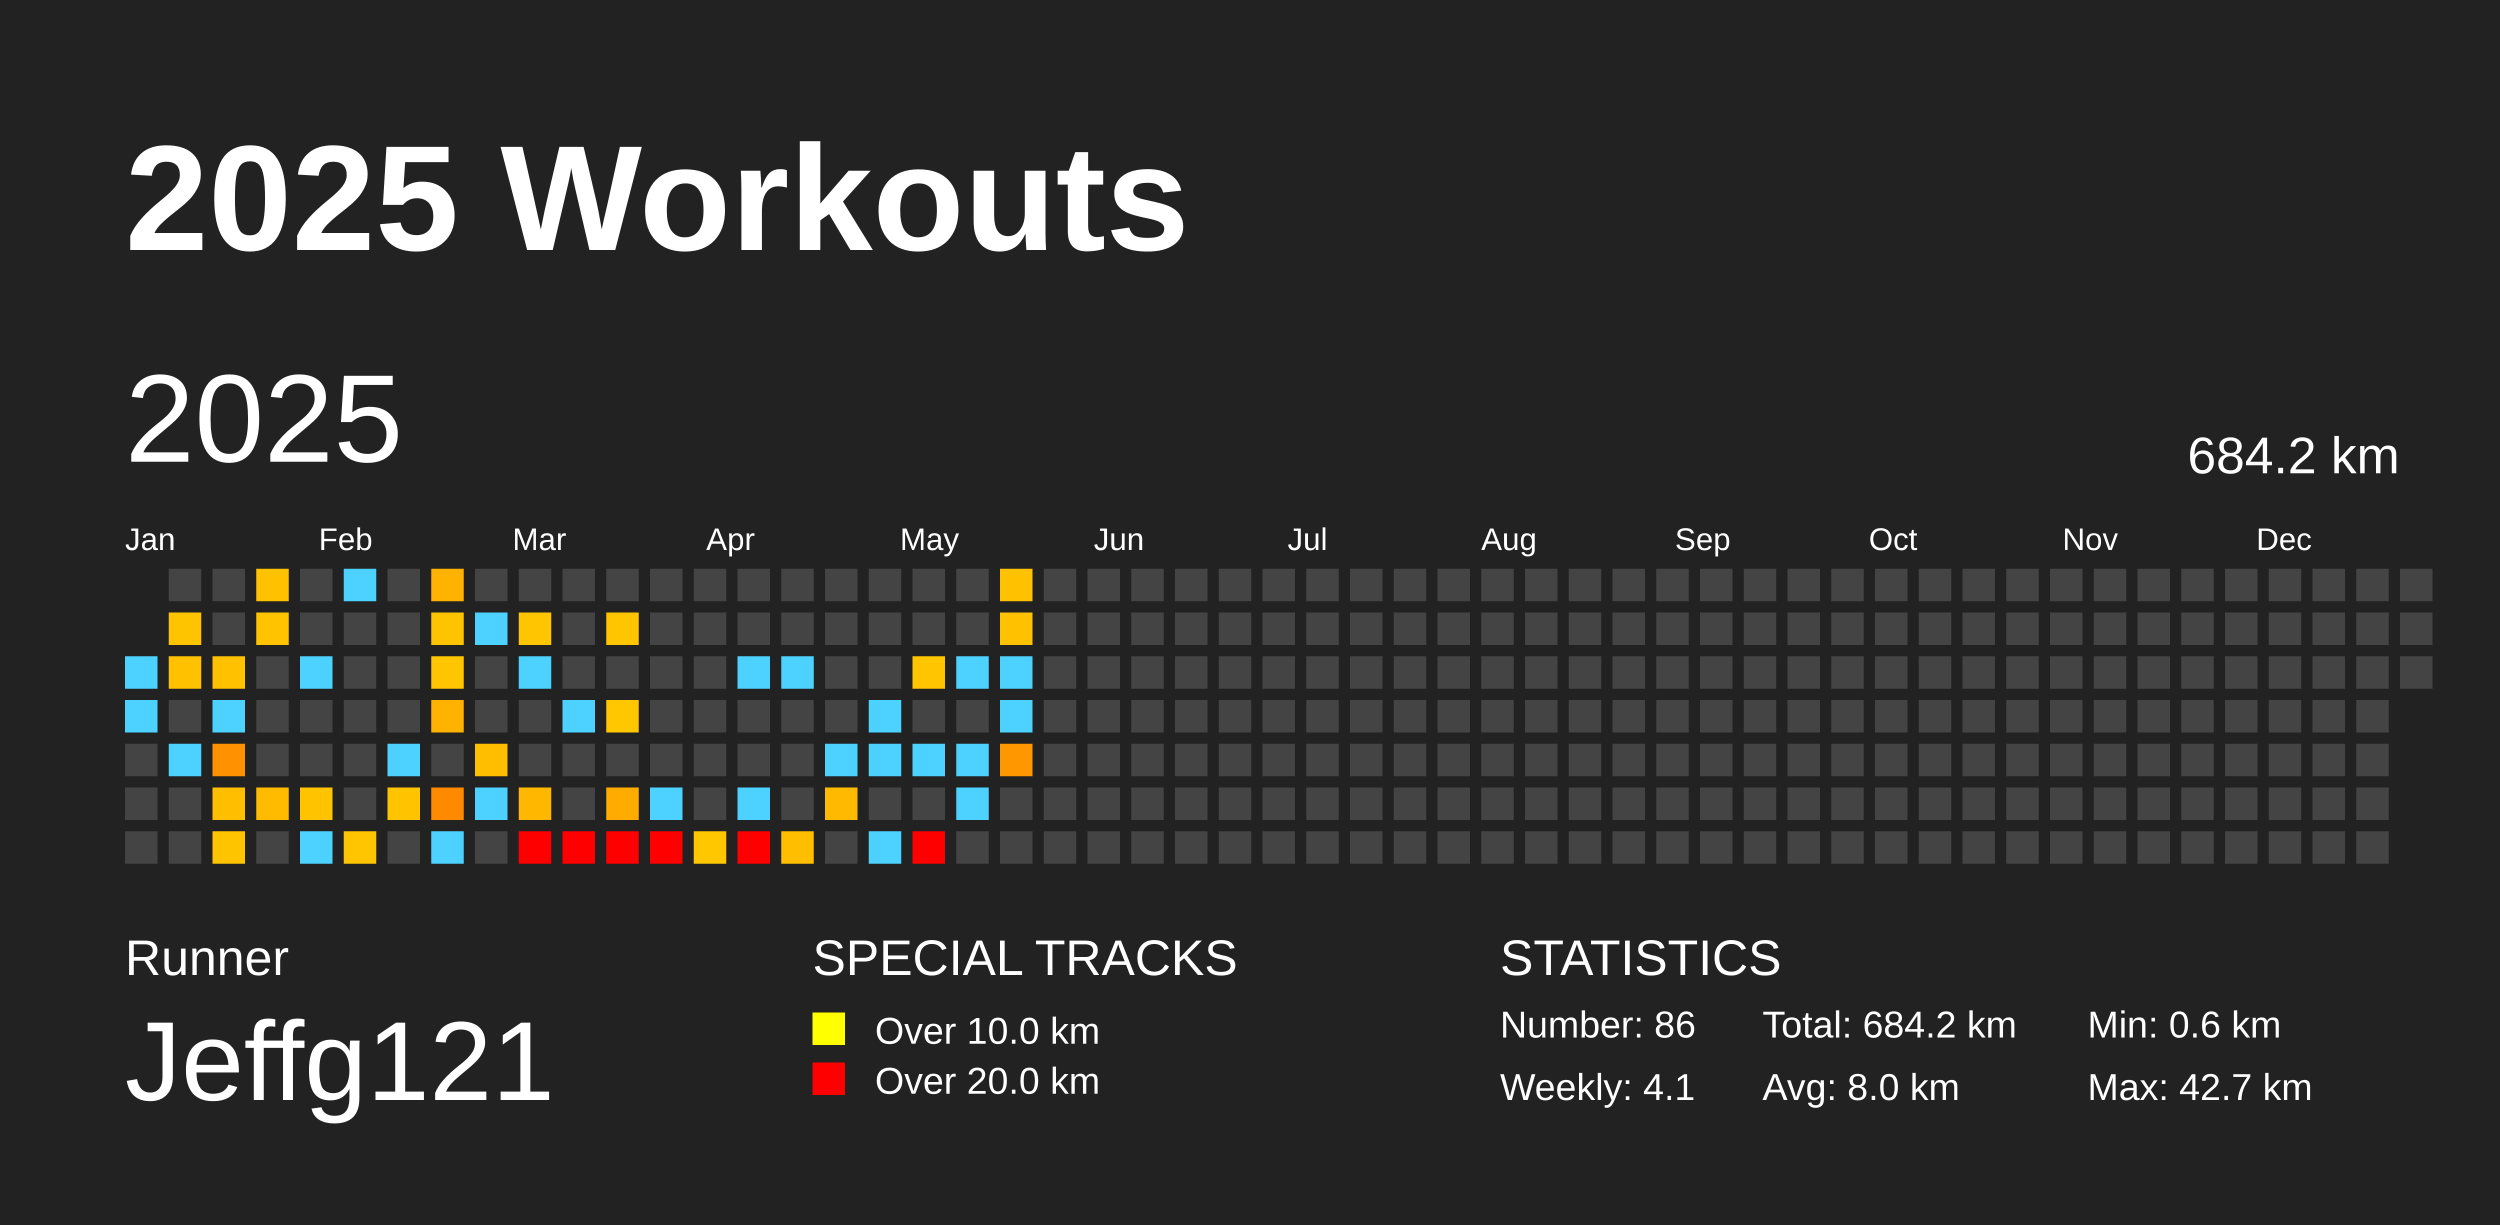
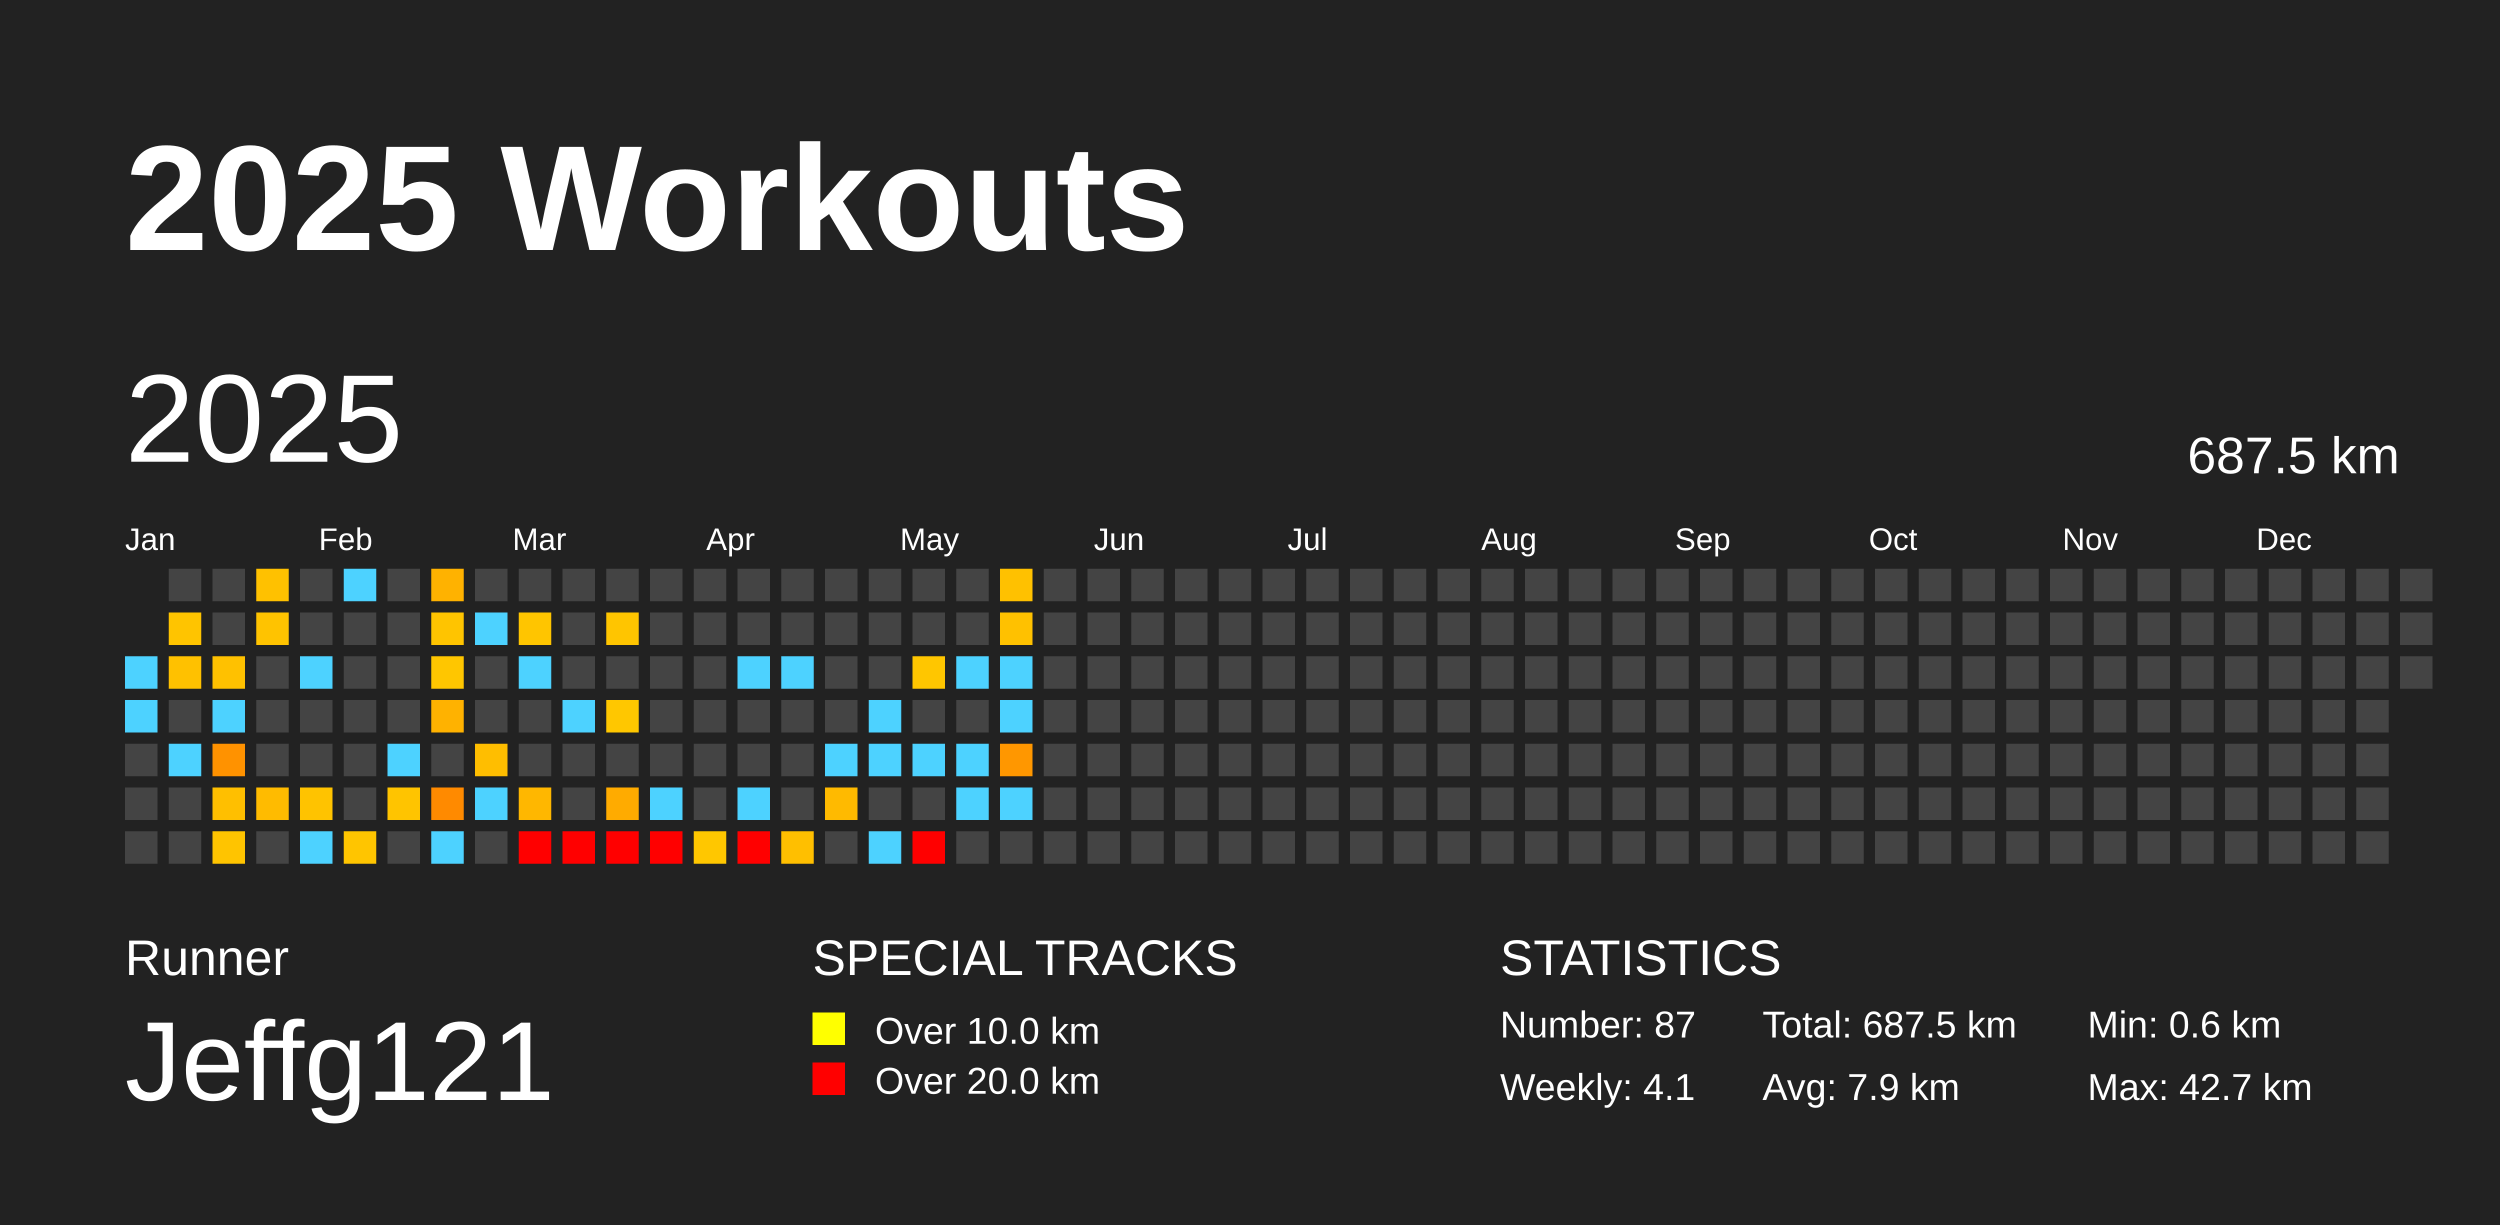
<svg xmlns="http://www.w3.org/2000/svg" baseProfile="full" height="98mm" version="1.1" viewBox="0,0,200,98" width="200mm">
  <defs />
  <rect fill="#222222" height="98" width="200" x="0" y="0" />
  <text fill="#FFFFFF" style="font-size:12px; font-family:Arial; font-weight:bold;" x="10" y="20">2025 Workouts</text>
  <text fill="#FFFFFF" style="font-size:4px; font-family:Arial" x="10" y="78">Runner</text>
  <text fill="#FFFFFF" style="font-size:9px; font-family:Arial" x="10" y="88">Jeffg121</text>
  <text fill="#FFFFFF" style="font-size:4px; font-family:Arial" x="65" y="78">SPECIAL TRACKS</text>
  <rect fill="yellow" height="2.6" width="2.6" x="65" y="81" />
  <text fill="#FFFFFF" style="font-size:3px; font-family:Arial" x="70" y="83.5">Over 10.0 km</text>
  <rect fill="red" height="2.6" width="2.6" x="65" y="85" />
  <text fill="#FFFFFF" style="font-size:3px; font-family:Arial" x="70" y="87.5">Over 20.0 km</text>
  <text fill="#FFFFFF" style="font-size:4px; font-family:Arial" x="120" y="78">STATISTICS</text>
-   <text fill="#FFFFFF" style="font-size:3px; font-family:Arial" x="120" y="83">Number: 86</text>
+   <text fill="#FFFFFF" style="font-size:3px; font-family:Arial" x="120" y="83">Number: 87</text>
  <text fill="#FFFFFF" style="font-size:3px; font-family:Arial" x="120" y="88">Weekly: 4.1</text>
-   <text fill="#FFFFFF" style="font-size:3px; font-family:Arial" x="141" y="83">Total: 684.2 km</text>
-   <text fill="#FFFFFF" style="font-size:3px; font-family:Arial" x="141" y="88">Avg: 8.0 km</text>
+   <text fill="#FFFFFF" style="font-size:3px; font-family:Arial" x="141" y="83">Total: 687.5 km</text>
+   <text fill="#FFFFFF" style="font-size:3px; font-family:Arial" x="141" y="88">Avg: 7.9 km</text>
  <text fill="#FFFFFF" style="font-size:3px; font-family:Arial" x="167" y="83">Min: 0.6 km</text>
  <text fill="#FFFFFF" style="font-size:3px; font-family:Arial" x="167" y="88">Max: 42.7 km</text>
  <text dominant-baseline="hanging" fill="#FFFFFF" style="font-size:10.0px; font-family:Arial;" x="10" y="30">2025</text>
-   <text dominant-baseline="hanging" fill="#FFFFFF" style="font-size:4.125px; font-family:Arial;" x="175" y="35">684.2 km</text>
+   <text dominant-baseline="hanging" fill="#FFFFFF" style="font-size:4.125px; font-family:Arial;" x="175" y="35">687.5 km</text>
  <text fill="#FFFFFF" style="font-size:2.5px; font-family:Arial" x="10.0" y="44">Jan</text>
  <text fill="#FFFFFF" style="font-size:2.5px; font-family:Arial" x="25.5" y="44">Feb</text>
  <text fill="#FFFFFF" style="font-size:2.5px; font-family:Arial" x="41.0" y="44">Mar</text>
  <text fill="#FFFFFF" style="font-size:2.5px; font-family:Arial" x="56.5" y="44">Apr</text>
  <text fill="#FFFFFF" style="font-size:2.5px; font-family:Arial" x="72.0" y="44">May</text>
  <text fill="#FFFFFF" style="font-size:2.5px; font-family:Arial" x="87.5" y="44">Jun</text>
  <text fill="#FFFFFF" style="font-size:2.5px; font-family:Arial" x="103.0" y="44">Jul</text>
  <text fill="#FFFFFF" style="font-size:2.5px; font-family:Arial" x="118.5" y="44">Aug</text>
  <text fill="#FFFFFF" style="font-size:2.5px; font-family:Arial" x="134.0" y="44">Sep</text>
  <text fill="#FFFFFF" style="font-size:2.5px; font-family:Arial" x="149.5" y="44">Oct</text>
  <text fill="#FFFFFF" style="font-size:2.5px; font-family:Arial" x="165.0" y="44">Nov</text>
  <text fill="#FFFFFF" style="font-size:2.5px; font-family:Arial" x="180.5" y="44">Dec</text>
  <rect fill="#4dd2ff" height="2.6" width="2.6" x="10.0" y="52.5" />
  <rect fill="#4dd2ff" height="2.6" width="2.6" x="10.0" y="56.0" />
  <rect fill="#444444" height="2.6" width="2.6" x="10.0" y="59.5" />
  <rect fill="#444444" height="2.6" width="2.6" x="10.0" y="63.0" />
  <rect fill="#444444" height="2.6" width="2.6" x="10.0" y="66.5" />
  <rect fill="#444444" height="2.6" width="2.6" x="13.5" y="45.5" />
  <rect fill="#ffc400" height="2.6" width="2.6" x="13.5" y="49.0" />
  <rect fill="#ffc100" height="2.6" width="2.6" x="13.5" y="52.5" />
  <rect fill="#444444" height="2.6" width="2.6" x="13.5" y="56.0" />
  <rect fill="#4dd2ff" height="2.6" width="2.6" x="13.5" y="59.5" />
  <rect fill="#444444" height="2.6" width="2.6" x="13.5" y="63.0" />
  <rect fill="#444444" height="2.6" width="2.6" x="13.5" y="66.5" />
  <rect fill="#444444" height="2.6" width="2.6" x="17.0" y="45.5" />
  <rect fill="#444444" height="2.6" width="2.6" x="17.0" y="49.0" />
  <rect fill="#ffc100" height="2.6" width="2.6" x="17.0" y="52.5" />
  <rect fill="#4dd2ff" height="2.6" width="2.6" x="17.0" y="56.0" />
  <rect fill="#ff9200" height="2.6" width="2.6" x="17.0" y="59.5" />
  <rect fill="#ffbf00" height="2.6" width="2.6" x="17.0" y="63.0" />
  <rect fill="#ffc400" height="2.6" width="2.6" x="17.0" y="66.5" />
  <rect fill="#ffc100" height="2.6" width="2.6" x="20.5" y="45.5" />
  <rect fill="#ffc300" height="2.6" width="2.6" x="20.5" y="49.0" />
  <rect fill="#444444" height="2.6" width="2.6" x="20.5" y="52.5" />
  <rect fill="#444444" height="2.6" width="2.6" x="20.5" y="56.0" />
  <rect fill="#444444" height="2.6" width="2.6" x="20.5" y="59.5" />
  <rect fill="#ffbb00" height="2.6" width="2.6" x="20.5" y="63.0" />
  <rect fill="#444444" height="2.6" width="2.6" x="20.5" y="66.5" />
  <rect fill="#444444" height="2.6" width="2.6" x="24.0" y="45.5" />
  <rect fill="#444444" height="2.6" width="2.6" x="24.0" y="49.0" />
  <rect fill="#4dd2ff" height="2.6" width="2.6" x="24.0" y="52.5" />
  <rect fill="#444444" height="2.6" width="2.6" x="24.0" y="56.0" />
  <rect fill="#444444" height="2.6" width="2.6" x="24.0" y="59.5" />
  <rect fill="#ffc300" height="2.6" width="2.6" x="24.0" y="63.0" />
  <rect fill="#4dd2ff" height="2.6" width="2.6" x="24.0" y="66.5" />
  <rect fill="#4dd2ff" height="2.6" width="2.6" x="27.5" y="45.5" />
  <rect fill="#444444" height="2.6" width="2.6" x="27.5" y="49.0" />
  <rect fill="#444444" height="2.6" width="2.6" x="27.5" y="52.5" />
  <rect fill="#444444" height="2.6" width="2.6" x="27.5" y="56.0" />
  <rect fill="#444444" height="2.6" width="2.6" x="27.5" y="59.5" />
  <rect fill="#444444" height="2.6" width="2.6" x="27.5" y="63.0" />
  <rect fill="#ffc500" height="2.6" width="2.6" x="27.5" y="66.5" />
  <rect fill="#444444" height="2.6" width="2.6" x="31.0" y="45.5" />
  <rect fill="#444444" height="2.6" width="2.6" x="31.0" y="49.0" />
  <rect fill="#444444" height="2.6" width="2.6" x="31.0" y="52.5" />
  <rect fill="#444444" height="2.6" width="2.6" x="31.0" y="56.0" />
  <rect fill="#4dd2ff" height="2.6" width="2.6" x="31.0" y="59.5" />
  <rect fill="#ffc400" height="2.6" width="2.6" x="31.0" y="63.0" />
  <rect fill="#444444" height="2.6" width="2.6" x="31.0" y="66.5" />
  <rect fill="#ffb200" height="2.6" width="2.6" x="34.5" y="45.5" />
  <rect fill="#ffc400" height="2.6" width="2.6" x="34.5" y="49.0" />
  <rect fill="#ffc600" height="2.6" width="2.6" x="34.5" y="52.5" />
  <rect fill="#ffb200" height="2.6" width="2.6" x="34.5" y="56.0" />
  <rect fill="#444444" height="2.6" width="2.6" x="34.5" y="59.5" />
  <rect fill="#ff8a00" height="2.6" width="2.6" x="34.5" y="63.0" />
  <rect fill="#4dd2ff" height="2.6" width="2.6" x="34.5" y="66.5" />
  <rect fill="#444444" height="2.6" width="2.6" x="38.0" y="45.5" />
  <rect fill="#4dd2ff" height="2.6" width="2.6" x="38.0" y="49.0" />
  <rect fill="#444444" height="2.6" width="2.6" x="38.0" y="52.5" />
  <rect fill="#444444" height="2.6" width="2.6" x="38.0" y="56.0" />
  <rect fill="#ffbe00" height="2.6" width="2.6" x="38.0" y="59.5" />
  <rect fill="#4dd2ff" height="2.6" width="2.6" x="38.0" y="63.0" />
  <rect fill="#444444" height="2.6" width="2.6" x="38.0" y="66.5" />
  <rect fill="#444444" height="2.6" width="2.6" x="41.5" y="45.5" />
  <rect fill="#ffc500" height="2.6" width="2.6" x="41.5" y="49.0" />
  <rect fill="#4dd2ff" height="2.6" width="2.6" x="41.5" y="52.5" />
  <rect fill="#444444" height="2.6" width="2.6" x="41.5" y="56.0" />
  <rect fill="#444444" height="2.6" width="2.6" x="41.5" y="59.5" />
  <rect fill="#ffb700" height="2.6" width="2.6" x="41.5" y="63.0" />
  <rect fill="red" height="2.6" width="2.6" x="41.5" y="66.5" />
  <rect fill="#444444" height="2.6" width="2.6" x="45.0" y="45.5" />
  <rect fill="#444444" height="2.6" width="2.6" x="45.0" y="49.0" />
  <rect fill="#444444" height="2.6" width="2.6" x="45.0" y="52.5" />
  <rect fill="#4dd2ff" height="2.6" width="2.6" x="45.0" y="56.0" />
  <rect fill="#444444" height="2.6" width="2.6" x="45.0" y="59.5" />
  <rect fill="#444444" height="2.6" width="2.6" x="45.0" y="63.0" />
  <rect fill="red" height="2.6" width="2.6" x="45.0" y="66.5" />
  <rect fill="#444444" height="2.6" width="2.6" x="48.5" y="45.5" />
  <rect fill="#ffc500" height="2.6" width="2.6" x="48.5" y="49.0" />
  <rect fill="#444444" height="2.6" width="2.6" x="48.5" y="52.5" />
  <rect fill="#ffc700" height="2.6" width="2.6" x="48.5" y="56.0" />
  <rect fill="#444444" height="2.6" width="2.6" x="48.5" y="59.5" />
  <rect fill="#ffab00" height="2.6" width="2.6" x="48.5" y="63.0" />
  <rect fill="red" height="2.6" width="2.6" x="48.5" y="66.5" />
  <rect fill="#444444" height="2.6" width="2.6" x="52.0" y="45.5" />
  <rect fill="#444444" height="2.6" width="2.6" x="52.0" y="49.0" />
  <rect fill="#444444" height="2.6" width="2.6" x="52.0" y="52.5" />
  <rect fill="#444444" height="2.6" width="2.6" x="52.0" y="56.0" />
  <rect fill="#444444" height="2.6" width="2.6" x="52.0" y="59.5" />
  <rect fill="#4dd2ff" height="2.6" width="2.6" x="52.0" y="63.0" />
  <rect fill="red" height="2.6" width="2.6" x="52.0" y="66.5" />
  <rect fill="#444444" height="2.6" width="2.6" x="55.5" y="45.5" />
  <rect fill="#444444" height="2.6" width="2.6" x="55.5" y="49.0" />
  <rect fill="#444444" height="2.6" width="2.6" x="55.5" y="52.5" />
  <rect fill="#444444" height="2.6" width="2.6" x="55.5" y="56.0" />
  <rect fill="#444444" height="2.6" width="2.6" x="55.5" y="59.5" />
  <rect fill="#444444" height="2.6" width="2.6" x="55.5" y="63.0" />
  <rect fill="#ffc700" height="2.6" width="2.6" x="55.5" y="66.5" />
  <rect fill="#444444" height="2.6" width="2.6" x="59.0" y="45.5" />
  <rect fill="#444444" height="2.6" width="2.6" x="59.0" y="49.0" />
  <rect fill="#4dd2ff" height="2.6" width="2.6" x="59.0" y="52.5" />
  <rect fill="#444444" height="2.6" width="2.6" x="59.0" y="56.0" />
  <rect fill="#444444" height="2.6" width="2.6" x="59.0" y="59.5" />
  <rect fill="#4dd2ff" height="2.6" width="2.6" x="59.0" y="63.0" />
  <rect fill="red" height="2.6" width="2.6" x="59.0" y="66.5" />
  <rect fill="#444444" height="2.6" width="2.6" x="62.5" y="45.5" />
  <rect fill="#444444" height="2.6" width="2.6" x="62.5" y="49.0" />
  <rect fill="#4dd2ff" height="2.6" width="2.6" x="62.5" y="52.5" />
  <rect fill="#444444" height="2.6" width="2.6" x="62.5" y="56.0" />
  <rect fill="#444444" height="2.6" width="2.6" x="62.5" y="59.5" />
  <rect fill="#444444" height="2.6" width="2.6" x="62.5" y="63.0" />
  <rect fill="#ffbf00" height="2.6" width="2.6" x="62.5" y="66.5" />
  <rect fill="#444444" height="2.6" width="2.6" x="66.0" y="45.5" />
  <rect fill="#444444" height="2.6" width="2.6" x="66.0" y="49.0" />
  <rect fill="#444444" height="2.6" width="2.6" x="66.0" y="52.5" />
  <rect fill="#444444" height="2.6" width="2.6" x="66.0" y="56.0" />
  <rect fill="#4dd2ff" height="2.6" width="2.6" x="66.0" y="59.5" />
  <rect fill="#ffba00" height="2.6" width="2.6" x="66.0" y="63.0" />
  <rect fill="#444444" height="2.6" width="2.6" x="66.0" y="66.5" />
  <rect fill="#444444" height="2.6" width="2.6" x="69.5" y="45.5" />
  <rect fill="#444444" height="2.6" width="2.6" x="69.5" y="49.0" />
  <rect fill="#444444" height="2.6" width="2.6" x="69.5" y="52.5" />
  <rect fill="#4dd2ff" height="2.6" width="2.6" x="69.5" y="56.0" />
  <rect fill="#4dd2ff" height="2.6" width="2.6" x="69.5" y="59.5" />
  <rect fill="#444444" height="2.6" width="2.6" x="69.5" y="63.0" />
  <rect fill="#4dd2ff" height="2.6" width="2.6" x="69.5" y="66.5" />
  <rect fill="#444444" height="2.6" width="2.6" x="73.0" y="45.5" />
  <rect fill="#444444" height="2.6" width="2.6" x="73.0" y="49.0" />
  <rect fill="#ffc600" height="2.6" width="2.6" x="73.0" y="52.5" />
  <rect fill="#444444" height="2.6" width="2.6" x="73.0" y="56.0" />
  <rect fill="#4dd2ff" height="2.6" width="2.6" x="73.0" y="59.5" />
  <rect fill="#444444" height="2.6" width="2.6" x="73.0" y="63.0" />
  <rect fill="red" height="2.6" width="2.6" x="73.0" y="66.5" />
  <rect fill="#444444" height="2.6" width="2.6" x="76.5" y="45.5" />
  <rect fill="#444444" height="2.6" width="2.6" x="76.5" y="49.0" />
  <rect fill="#4dd2ff" height="2.6" width="2.6" x="76.5" y="52.5" />
  <rect fill="#444444" height="2.6" width="2.6" x="76.5" y="56.0" />
  <rect fill="#4dd2ff" height="2.6" width="2.6" x="76.5" y="59.5" />
  <rect fill="#4dd2ff" height="2.6" width="2.6" x="76.5" y="63.0" />
  <rect fill="#444444" height="2.6" width="2.6" x="76.5" y="66.5" />
  <rect fill="#ffc100" height="2.6" width="2.6" x="80.0" y="45.5" />
  <rect fill="#ffc100" height="2.6" width="2.6" x="80.0" y="49.0" />
  <rect fill="#4dd2ff" height="2.6" width="2.6" x="80.0" y="52.5" />
  <rect fill="#4dd2ff" height="2.6" width="2.6" x="80.0" y="56.0" />
  <rect fill="#ff9700" height="2.6" width="2.6" x="80.0" y="59.5" />
-   <rect fill="#444444" height="2.6" width="2.6" x="80.0" y="63.0" />
+   <rect fill="#4dd2ff" height="2.6" width="2.6" x="80.0" y="63.0" />
  <rect fill="#444444" height="2.6" width="2.6" x="80.0" y="66.5" />
  <rect fill="#444444" height="2.6" width="2.6" x="83.5" y="45.5" />
  <rect fill="#444444" height="2.6" width="2.6" x="83.5" y="49.0" />
  <rect fill="#444444" height="2.6" width="2.6" x="83.5" y="52.5" />
  <rect fill="#444444" height="2.6" width="2.6" x="83.5" y="56.0" />
  <rect fill="#444444" height="2.6" width="2.6" x="83.5" y="59.5" />
  <rect fill="#444444" height="2.6" width="2.6" x="83.5" y="63.0" />
  <rect fill="#444444" height="2.6" width="2.6" x="83.5" y="66.5" />
  <rect fill="#444444" height="2.6" width="2.6" x="87.0" y="45.5" />
  <rect fill="#444444" height="2.6" width="2.6" x="87.0" y="49.0" />
  <rect fill="#444444" height="2.6" width="2.6" x="87.0" y="52.5" />
  <rect fill="#444444" height="2.6" width="2.6" x="87.0" y="56.0" />
  <rect fill="#444444" height="2.6" width="2.6" x="87.0" y="59.5" />
  <rect fill="#444444" height="2.6" width="2.6" x="87.0" y="63.0" />
  <rect fill="#444444" height="2.6" width="2.6" x="87.0" y="66.5" />
  <rect fill="#444444" height="2.6" width="2.6" x="90.5" y="45.5" />
  <rect fill="#444444" height="2.6" width="2.6" x="90.5" y="49.0" />
  <rect fill="#444444" height="2.6" width="2.6" x="90.5" y="52.5" />
  <rect fill="#444444" height="2.6" width="2.6" x="90.5" y="56.0" />
  <rect fill="#444444" height="2.6" width="2.6" x="90.5" y="59.5" />
  <rect fill="#444444" height="2.6" width="2.6" x="90.5" y="63.0" />
  <rect fill="#444444" height="2.6" width="2.6" x="90.5" y="66.5" />
  <rect fill="#444444" height="2.6" width="2.6" x="94.0" y="45.5" />
  <rect fill="#444444" height="2.6" width="2.6" x="94.0" y="49.0" />
  <rect fill="#444444" height="2.6" width="2.6" x="94.0" y="52.5" />
  <rect fill="#444444" height="2.6" width="2.6" x="94.0" y="56.0" />
  <rect fill="#444444" height="2.6" width="2.6" x="94.0" y="59.5" />
  <rect fill="#444444" height="2.6" width="2.6" x="94.0" y="63.0" />
  <rect fill="#444444" height="2.6" width="2.6" x="94.0" y="66.5" />
  <rect fill="#444444" height="2.6" width="2.6" x="97.5" y="45.5" />
  <rect fill="#444444" height="2.6" width="2.6" x="97.5" y="49.0" />
  <rect fill="#444444" height="2.6" width="2.6" x="97.5" y="52.5" />
  <rect fill="#444444" height="2.6" width="2.6" x="97.5" y="56.0" />
  <rect fill="#444444" height="2.6" width="2.6" x="97.5" y="59.5" />
  <rect fill="#444444" height="2.6" width="2.6" x="97.5" y="63.0" />
  <rect fill="#444444" height="2.6" width="2.6" x="97.5" y="66.5" />
  <rect fill="#444444" height="2.6" width="2.6" x="101.0" y="45.5" />
  <rect fill="#444444" height="2.6" width="2.6" x="101.0" y="49.0" />
  <rect fill="#444444" height="2.6" width="2.6" x="101.0" y="52.5" />
  <rect fill="#444444" height="2.6" width="2.6" x="101.0" y="56.0" />
  <rect fill="#444444" height="2.6" width="2.6" x="101.0" y="59.5" />
  <rect fill="#444444" height="2.6" width="2.6" x="101.0" y="63.0" />
  <rect fill="#444444" height="2.6" width="2.6" x="101.0" y="66.5" />
  <rect fill="#444444" height="2.6" width="2.6" x="104.5" y="45.5" />
  <rect fill="#444444" height="2.6" width="2.6" x="104.5" y="49.0" />
  <rect fill="#444444" height="2.6" width="2.6" x="104.5" y="52.5" />
  <rect fill="#444444" height="2.6" width="2.6" x="104.5" y="56.0" />
  <rect fill="#444444" height="2.6" width="2.6" x="104.5" y="59.5" />
  <rect fill="#444444" height="2.6" width="2.6" x="104.5" y="63.0" />
  <rect fill="#444444" height="2.6" width="2.6" x="104.5" y="66.5" />
  <rect fill="#444444" height="2.6" width="2.6" x="108.0" y="45.5" />
  <rect fill="#444444" height="2.6" width="2.6" x="108.0" y="49.0" />
  <rect fill="#444444" height="2.6" width="2.6" x="108.0" y="52.5" />
  <rect fill="#444444" height="2.6" width="2.6" x="108.0" y="56.0" />
  <rect fill="#444444" height="2.6" width="2.6" x="108.0" y="59.5" />
  <rect fill="#444444" height="2.6" width="2.6" x="108.0" y="63.0" />
  <rect fill="#444444" height="2.6" width="2.6" x="108.0" y="66.5" />
  <rect fill="#444444" height="2.6" width="2.6" x="111.5" y="45.5" />
  <rect fill="#444444" height="2.6" width="2.6" x="111.5" y="49.0" />
  <rect fill="#444444" height="2.6" width="2.6" x="111.5" y="52.5" />
  <rect fill="#444444" height="2.6" width="2.6" x="111.5" y="56.0" />
  <rect fill="#444444" height="2.6" width="2.6" x="111.5" y="59.5" />
  <rect fill="#444444" height="2.6" width="2.6" x="111.5" y="63.0" />
  <rect fill="#444444" height="2.6" width="2.6" x="111.5" y="66.5" />
  <rect fill="#444444" height="2.6" width="2.6" x="115.0" y="45.5" />
  <rect fill="#444444" height="2.6" width="2.6" x="115.0" y="49.0" />
  <rect fill="#444444" height="2.6" width="2.6" x="115.0" y="52.5" />
  <rect fill="#444444" height="2.6" width="2.6" x="115.0" y="56.0" />
  <rect fill="#444444" height="2.6" width="2.6" x="115.0" y="59.5" />
  <rect fill="#444444" height="2.6" width="2.6" x="115.0" y="63.0" />
  <rect fill="#444444" height="2.6" width="2.6" x="115.0" y="66.5" />
  <rect fill="#444444" height="2.6" width="2.6" x="118.5" y="45.5" />
  <rect fill="#444444" height="2.6" width="2.6" x="118.5" y="49.0" />
  <rect fill="#444444" height="2.6" width="2.6" x="118.5" y="52.5" />
  <rect fill="#444444" height="2.6" width="2.6" x="118.5" y="56.0" />
  <rect fill="#444444" height="2.6" width="2.6" x="118.5" y="59.5" />
  <rect fill="#444444" height="2.6" width="2.6" x="118.5" y="63.0" />
  <rect fill="#444444" height="2.6" width="2.6" x="118.5" y="66.5" />
  <rect fill="#444444" height="2.6" width="2.6" x="122.0" y="45.5" />
  <rect fill="#444444" height="2.6" width="2.6" x="122.0" y="49.0" />
  <rect fill="#444444" height="2.6" width="2.6" x="122.0" y="52.5" />
  <rect fill="#444444" height="2.6" width="2.6" x="122.0" y="56.0" />
  <rect fill="#444444" height="2.6" width="2.6" x="122.0" y="59.5" />
  <rect fill="#444444" height="2.6" width="2.6" x="122.0" y="63.0" />
  <rect fill="#444444" height="2.6" width="2.6" x="122.0" y="66.5" />
  <rect fill="#444444" height="2.6" width="2.6" x="125.5" y="45.5" />
  <rect fill="#444444" height="2.6" width="2.6" x="125.5" y="49.0" />
  <rect fill="#444444" height="2.6" width="2.6" x="125.5" y="52.5" />
  <rect fill="#444444" height="2.6" width="2.6" x="125.5" y="56.0" />
  <rect fill="#444444" height="2.6" width="2.6" x="125.5" y="59.5" />
  <rect fill="#444444" height="2.6" width="2.6" x="125.5" y="63.0" />
  <rect fill="#444444" height="2.6" width="2.6" x="125.5" y="66.5" />
  <rect fill="#444444" height="2.6" width="2.6" x="129.0" y="45.5" />
  <rect fill="#444444" height="2.6" width="2.6" x="129.0" y="49.0" />
  <rect fill="#444444" height="2.6" width="2.6" x="129.0" y="52.5" />
  <rect fill="#444444" height="2.6" width="2.6" x="129.0" y="56.0" />
  <rect fill="#444444" height="2.6" width="2.6" x="129.0" y="59.5" />
  <rect fill="#444444" height="2.6" width="2.6" x="129.0" y="63.0" />
  <rect fill="#444444" height="2.6" width="2.6" x="129.0" y="66.5" />
  <rect fill="#444444" height="2.6" width="2.6" x="132.5" y="45.5" />
  <rect fill="#444444" height="2.6" width="2.6" x="132.5" y="49.0" />
  <rect fill="#444444" height="2.6" width="2.6" x="132.5" y="52.5" />
  <rect fill="#444444" height="2.6" width="2.6" x="132.5" y="56.0" />
  <rect fill="#444444" height="2.6" width="2.6" x="132.5" y="59.5" />
  <rect fill="#444444" height="2.6" width="2.6" x="132.5" y="63.0" />
  <rect fill="#444444" height="2.6" width="2.6" x="132.5" y="66.5" />
  <rect fill="#444444" height="2.6" width="2.6" x="136.0" y="45.5" />
  <rect fill="#444444" height="2.6" width="2.6" x="136.0" y="49.0" />
  <rect fill="#444444" height="2.6" width="2.6" x="136.0" y="52.5" />
  <rect fill="#444444" height="2.6" width="2.6" x="136.0" y="56.0" />
  <rect fill="#444444" height="2.6" width="2.6" x="136.0" y="59.5" />
  <rect fill="#444444" height="2.6" width="2.6" x="136.0" y="63.0" />
  <rect fill="#444444" height="2.6" width="2.6" x="136.0" y="66.5" />
  <rect fill="#444444" height="2.6" width="2.6" x="139.5" y="45.5" />
  <rect fill="#444444" height="2.6" width="2.6" x="139.5" y="49.0" />
  <rect fill="#444444" height="2.6" width="2.6" x="139.5" y="52.5" />
  <rect fill="#444444" height="2.6" width="2.6" x="139.5" y="56.0" />
  <rect fill="#444444" height="2.6" width="2.6" x="139.5" y="59.5" />
  <rect fill="#444444" height="2.6" width="2.6" x="139.5" y="63.0" />
  <rect fill="#444444" height="2.6" width="2.6" x="139.5" y="66.5" />
  <rect fill="#444444" height="2.6" width="2.6" x="143.0" y="45.5" />
  <rect fill="#444444" height="2.6" width="2.6" x="143.0" y="49.0" />
  <rect fill="#444444" height="2.6" width="2.6" x="143.0" y="52.5" />
  <rect fill="#444444" height="2.6" width="2.6" x="143.0" y="56.0" />
  <rect fill="#444444" height="2.6" width="2.6" x="143.0" y="59.5" />
  <rect fill="#444444" height="2.6" width="2.6" x="143.0" y="63.0" />
  <rect fill="#444444" height="2.6" width="2.6" x="143.0" y="66.5" />
  <rect fill="#444444" height="2.6" width="2.6" x="146.5" y="45.5" />
  <rect fill="#444444" height="2.6" width="2.6" x="146.5" y="49.0" />
  <rect fill="#444444" height="2.6" width="2.6" x="146.5" y="52.5" />
  <rect fill="#444444" height="2.6" width="2.6" x="146.5" y="56.0" />
  <rect fill="#444444" height="2.6" width="2.6" x="146.5" y="59.5" />
  <rect fill="#444444" height="2.6" width="2.6" x="146.5" y="63.0" />
  <rect fill="#444444" height="2.6" width="2.6" x="146.5" y="66.5" />
  <rect fill="#444444" height="2.6" width="2.6" x="150.0" y="45.5" />
  <rect fill="#444444" height="2.6" width="2.6" x="150.0" y="49.0" />
  <rect fill="#444444" height="2.6" width="2.6" x="150.0" y="52.5" />
  <rect fill="#444444" height="2.6" width="2.6" x="150.0" y="56.0" />
  <rect fill="#444444" height="2.6" width="2.6" x="150.0" y="59.5" />
  <rect fill="#444444" height="2.6" width="2.6" x="150.0" y="63.0" />
  <rect fill="#444444" height="2.6" width="2.6" x="150.0" y="66.5" />
  <rect fill="#444444" height="2.6" width="2.6" x="153.5" y="45.5" />
  <rect fill="#444444" height="2.6" width="2.6" x="153.5" y="49.0" />
  <rect fill="#444444" height="2.6" width="2.6" x="153.5" y="52.5" />
  <rect fill="#444444" height="2.6" width="2.6" x="153.5" y="56.0" />
  <rect fill="#444444" height="2.6" width="2.6" x="153.5" y="59.5" />
  <rect fill="#444444" height="2.6" width="2.6" x="153.5" y="63.0" />
  <rect fill="#444444" height="2.6" width="2.6" x="153.5" y="66.5" />
  <rect fill="#444444" height="2.6" width="2.6" x="157.0" y="45.5" />
  <rect fill="#444444" height="2.6" width="2.6" x="157.0" y="49.0" />
  <rect fill="#444444" height="2.6" width="2.6" x="157.0" y="52.5" />
  <rect fill="#444444" height="2.6" width="2.6" x="157.0" y="56.0" />
  <rect fill="#444444" height="2.6" width="2.6" x="157.0" y="59.5" />
  <rect fill="#444444" height="2.6" width="2.6" x="157.0" y="63.0" />
  <rect fill="#444444" height="2.6" width="2.6" x="157.0" y="66.5" />
  <rect fill="#444444" height="2.6" width="2.6" x="160.5" y="45.5" />
  <rect fill="#444444" height="2.6" width="2.6" x="160.5" y="49.0" />
  <rect fill="#444444" height="2.6" width="2.6" x="160.5" y="52.5" />
  <rect fill="#444444" height="2.6" width="2.6" x="160.5" y="56.0" />
  <rect fill="#444444" height="2.6" width="2.6" x="160.5" y="59.5" />
  <rect fill="#444444" height="2.6" width="2.6" x="160.5" y="63.0" />
  <rect fill="#444444" height="2.6" width="2.6" x="160.5" y="66.5" />
  <rect fill="#444444" height="2.6" width="2.6" x="164.0" y="45.5" />
  <rect fill="#444444" height="2.6" width="2.6" x="164.0" y="49.0" />
  <rect fill="#444444" height="2.6" width="2.6" x="164.0" y="52.5" />
  <rect fill="#444444" height="2.6" width="2.6" x="164.0" y="56.0" />
  <rect fill="#444444" height="2.6" width="2.6" x="164.0" y="59.5" />
  <rect fill="#444444" height="2.6" width="2.6" x="164.0" y="63.0" />
  <rect fill="#444444" height="2.6" width="2.6" x="164.0" y="66.5" />
  <rect fill="#444444" height="2.6" width="2.6" x="167.5" y="45.5" />
  <rect fill="#444444" height="2.6" width="2.6" x="167.5" y="49.0" />
  <rect fill="#444444" height="2.6" width="2.6" x="167.5" y="52.5" />
  <rect fill="#444444" height="2.6" width="2.6" x="167.5" y="56.0" />
  <rect fill="#444444" height="2.6" width="2.6" x="167.5" y="59.5" />
  <rect fill="#444444" height="2.6" width="2.6" x="167.5" y="63.0" />
  <rect fill="#444444" height="2.6" width="2.6" x="167.5" y="66.5" />
  <rect fill="#444444" height="2.6" width="2.6" x="171.0" y="45.5" />
  <rect fill="#444444" height="2.6" width="2.6" x="171.0" y="49.0" />
  <rect fill="#444444" height="2.6" width="2.6" x="171.0" y="52.5" />
  <rect fill="#444444" height="2.6" width="2.6" x="171.0" y="56.0" />
  <rect fill="#444444" height="2.6" width="2.6" x="171.0" y="59.5" />
  <rect fill="#444444" height="2.6" width="2.6" x="171.0" y="63.0" />
  <rect fill="#444444" height="2.6" width="2.6" x="171.0" y="66.5" />
  <rect fill="#444444" height="2.6" width="2.6" x="174.5" y="45.5" />
  <rect fill="#444444" height="2.6" width="2.6" x="174.5" y="49.0" />
  <rect fill="#444444" height="2.6" width="2.6" x="174.5" y="52.5" />
  <rect fill="#444444" height="2.6" width="2.6" x="174.5" y="56.0" />
  <rect fill="#444444" height="2.6" width="2.6" x="174.5" y="59.5" />
  <rect fill="#444444" height="2.6" width="2.6" x="174.5" y="63.0" />
  <rect fill="#444444" height="2.6" width="2.6" x="174.5" y="66.5" />
  <rect fill="#444444" height="2.6" width="2.6" x="178.0" y="45.5" />
  <rect fill="#444444" height="2.6" width="2.6" x="178.0" y="49.0" />
  <rect fill="#444444" height="2.6" width="2.6" x="178.0" y="52.5" />
  <rect fill="#444444" height="2.6" width="2.6" x="178.0" y="56.0" />
  <rect fill="#444444" height="2.6" width="2.6" x="178.0" y="59.5" />
  <rect fill="#444444" height="2.6" width="2.6" x="178.0" y="63.0" />
  <rect fill="#444444" height="2.6" width="2.6" x="178.0" y="66.5" />
  <rect fill="#444444" height="2.6" width="2.6" x="181.5" y="45.5" />
  <rect fill="#444444" height="2.6" width="2.6" x="181.5" y="49.0" />
  <rect fill="#444444" height="2.6" width="2.6" x="181.5" y="52.5" />
  <rect fill="#444444" height="2.6" width="2.6" x="181.5" y="56.0" />
  <rect fill="#444444" height="2.6" width="2.6" x="181.5" y="59.5" />
  <rect fill="#444444" height="2.6" width="2.6" x="181.5" y="63.0" />
  <rect fill="#444444" height="2.6" width="2.6" x="181.5" y="66.5" />
  <rect fill="#444444" height="2.6" width="2.6" x="185.0" y="45.5" />
  <rect fill="#444444" height="2.6" width="2.6" x="185.0" y="49.0" />
  <rect fill="#444444" height="2.6" width="2.6" x="185.0" y="52.5" />
  <rect fill="#444444" height="2.6" width="2.6" x="185.0" y="56.0" />
  <rect fill="#444444" height="2.6" width="2.6" x="185.0" y="59.5" />
  <rect fill="#444444" height="2.6" width="2.6" x="185.0" y="63.0" />
  <rect fill="#444444" height="2.6" width="2.6" x="185.0" y="66.5" />
  <rect fill="#444444" height="2.6" width="2.6" x="188.5" y="45.5" />
  <rect fill="#444444" height="2.6" width="2.6" x="188.5" y="49.0" />
  <rect fill="#444444" height="2.6" width="2.6" x="188.5" y="52.5" />
  <rect fill="#444444" height="2.6" width="2.6" x="188.5" y="56.0" />
  <rect fill="#444444" height="2.6" width="2.6" x="188.5" y="59.5" />
  <rect fill="#444444" height="2.6" width="2.6" x="188.5" y="63.0" />
  <rect fill="#444444" height="2.6" width="2.6" x="188.5" y="66.5" />
  <rect fill="#444444" height="2.6" width="2.6" x="192.0" y="45.5" />
  <rect fill="#444444" height="2.6" width="2.6" x="192.0" y="49.0" />
  <rect fill="#444444" height="2.6" width="2.6" x="192.0" y="52.5" />
</svg>
